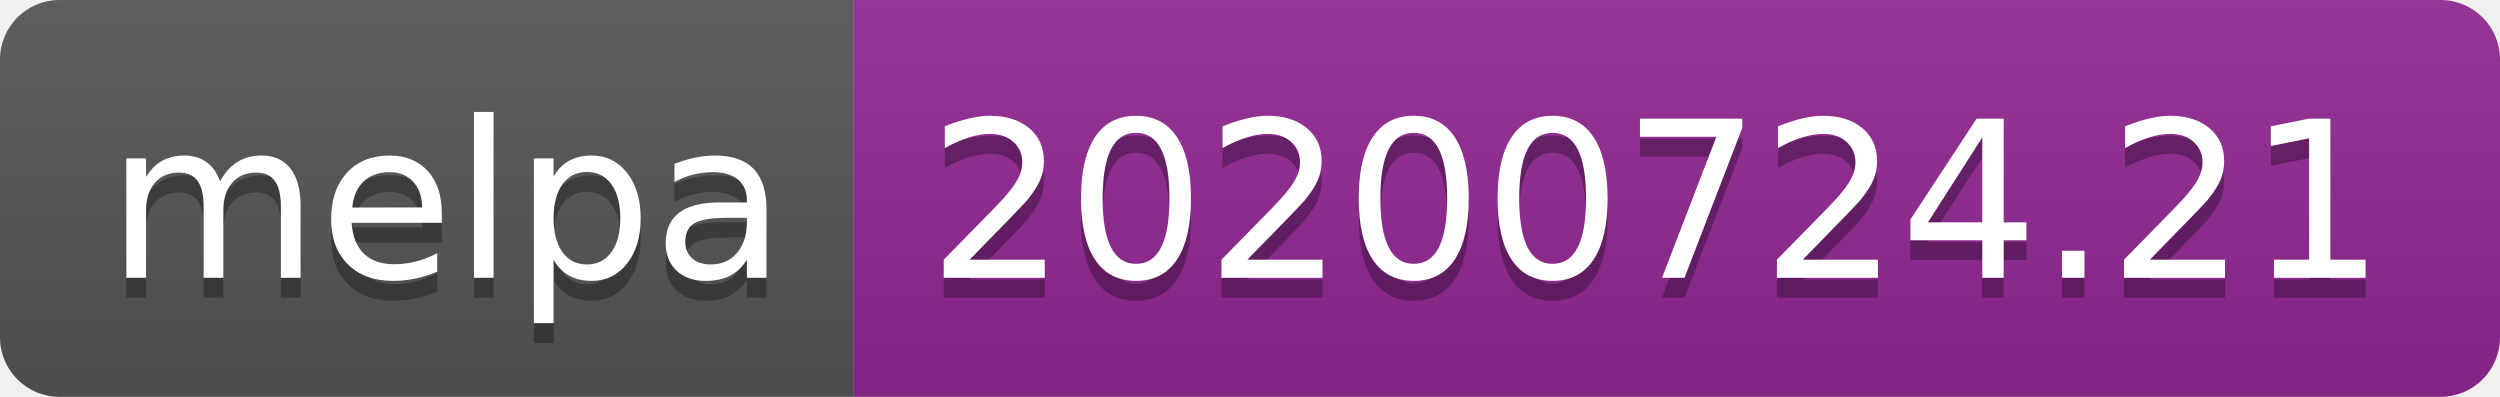
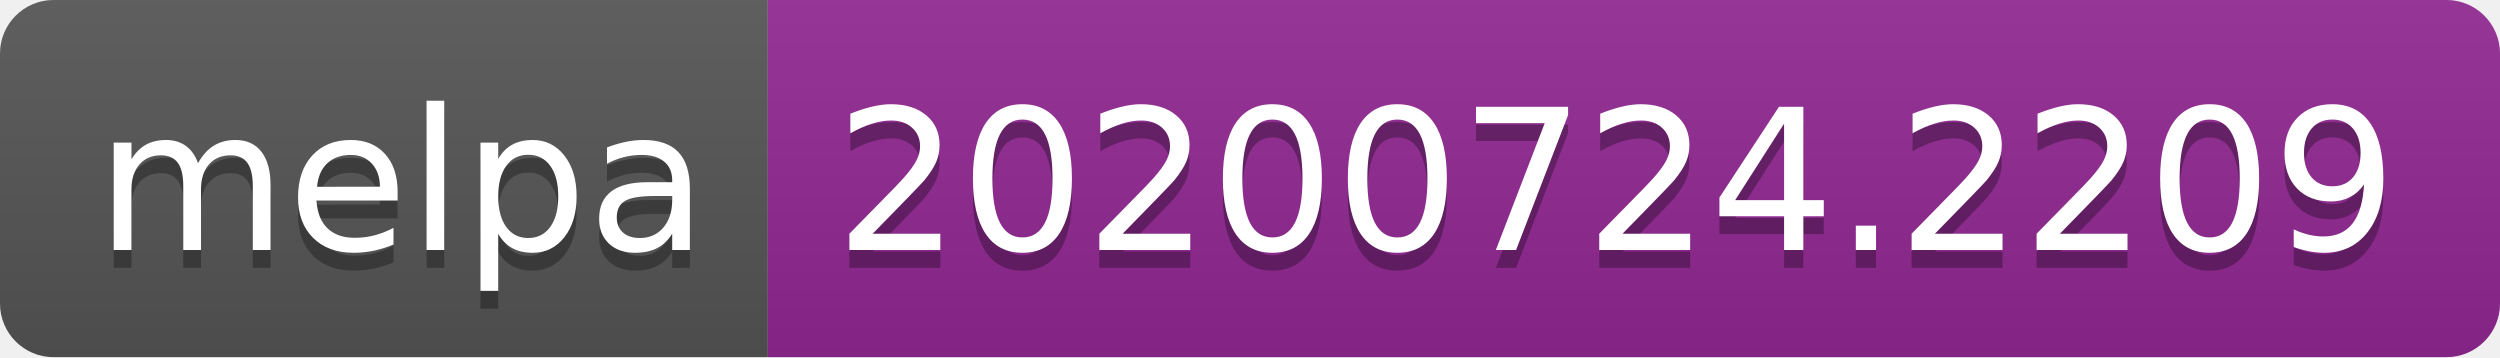
- <svg xmlns="http://www.w3.org/2000/svg" width="126" height="20" role="img" aria-label="melpa: 20200724.21">
+ <svg xmlns="http://www.w3.org/2000/svg" width="140" height="20" role="img" aria-label="melpa: 20200724.2209">
  <linearGradient id="s" x2="0" y2="100%">
    <stop offset="0" stop-color="#bbb" stop-opacity=".1" />
    <stop offset="1" stop-opacity=".1" />
  </linearGradient>
  <clipPath id="r">
-     <rect width="126" height="20" rx="3" fill="#fff" />
+     <rect width="140" height="20" rx="3" fill="#fff" />
  </clipPath>
  <g clip-path="url(#r)">
    <rect width="43" height="20" fill="#555" />
-     <rect x="43" width="83" height="20" fill="#922793" />
-     <rect width="126" height="20" fill="url(#s)" />
+     <rect x="43" width="97" height="20" fill="#922793" />
+     <rect width="140" height="20" fill="url(#s)" />
  </g>
  <g fill="#fff" text-anchor="middle" font-family="Verdana,Geneva,DejaVu Sans,sans-serif" text-rendering="geometricPrecision" font-size="110">
    <text aria-hidden="true" x="225" y="150" fill="#010101" fill-opacity=".3" transform="scale(.1)" textLength="330">melpa</text>
    <text x="225" y="140" transform="scale(.1)" fill="#fff" textLength="330">melpa</text>
-     <text aria-hidden="true" x="835" y="150" fill="#010101" fill-opacity=".3" transform="scale(.1)" textLength="730">20200724.21</text>
-     <text x="835" y="140" transform="scale(.1)" fill="#fff" textLength="730">20200724.21</text>
+     <text aria-hidden="true" x="905" y="150" fill="#010101" fill-opacity=".3" transform="scale(.1)" textLength="870">20200724.2209</text>
+     <text x="905" y="140" transform="scale(.1)" fill="#fff" textLength="870">20200724.2209</text>
  </g>
</svg>
